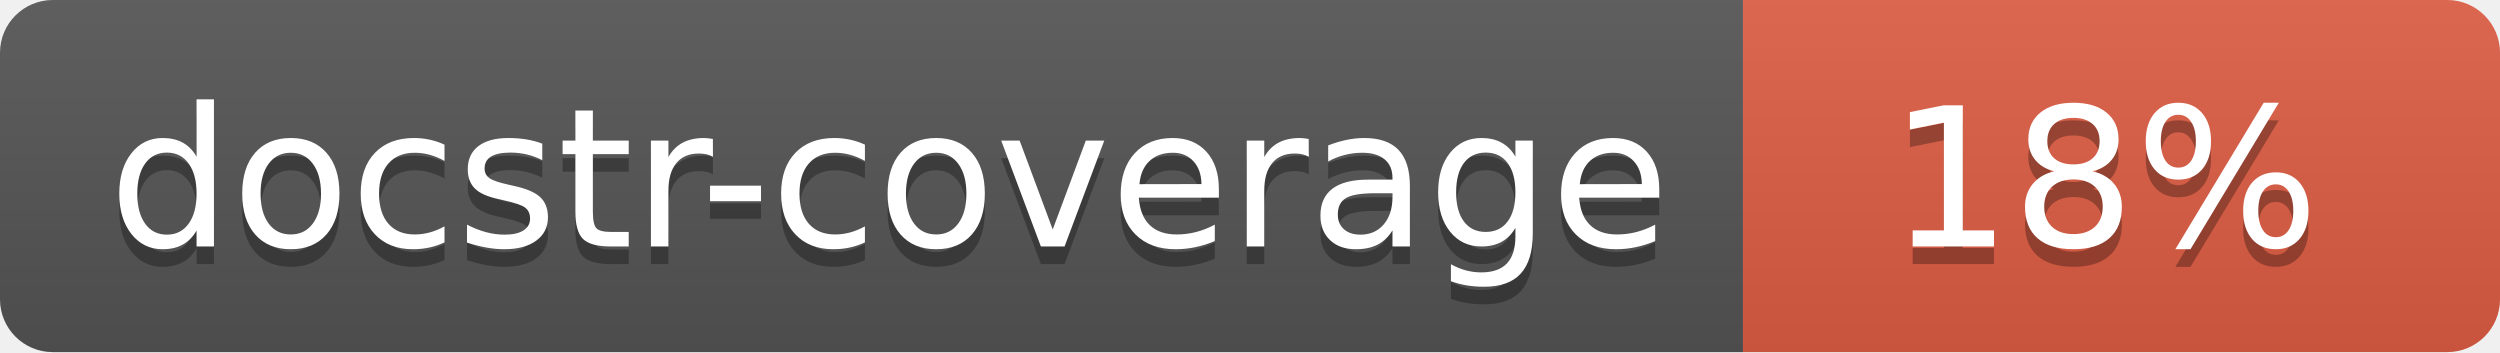
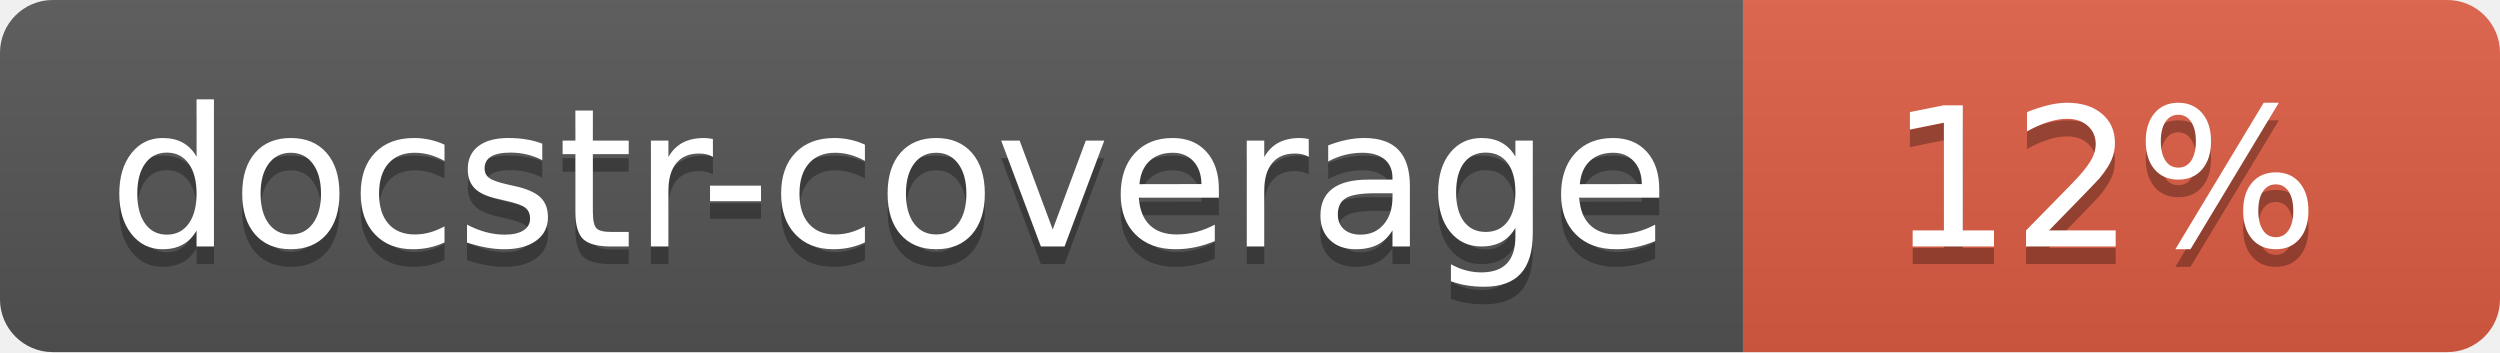
<svg xmlns="http://www.w3.org/2000/svg" width="142" height="20">
  <linearGradient id="s" x2="0" y2="100%">
    <stop offset="0" stop-color="#bbb" stop-opacity=".1" />
    <stop offset="1" stop-opacity=".1" />
  </linearGradient>
  <clipPath id="r">
    <rect width="142" height="20" rx="3" fill="#fff" />
  </clipPath>
  <g clip-path="url(#r)">
    <rect width="99" height="20" fill="#555" />
    <rect x="99" width="43" height="20" fill="#e05d44" />
    <rect width="142" height="20" fill="url(#s)" />
  </g>
  <g fill="#fff" text-anchor="middle" font-family="Verdana,Geneva,DejaVu Sans,sans-serif" font-size="110">
    <text x="505" y="150" fill="#010101" fill-opacity=".3" transform="scale(.1)" textLength="890">docstr-coverage</text>
    <text x="505" y="140" transform="scale(.1)" textLength="890">docstr-coverage</text>
-     <text x="1195" y="150" fill="#010101" fill-opacity=".3" transform="scale(.1)">18%</text>
-     <text x="1195" y="140" transform="scale(.1)">18%</text>
+     <text x="1195" y="150" fill="#010101" fill-opacity=".3" transform="scale(.1)">12%</text>
+     <text x="1195" y="140" transform="scale(.1)">12%</text>
  </g>
</svg>
